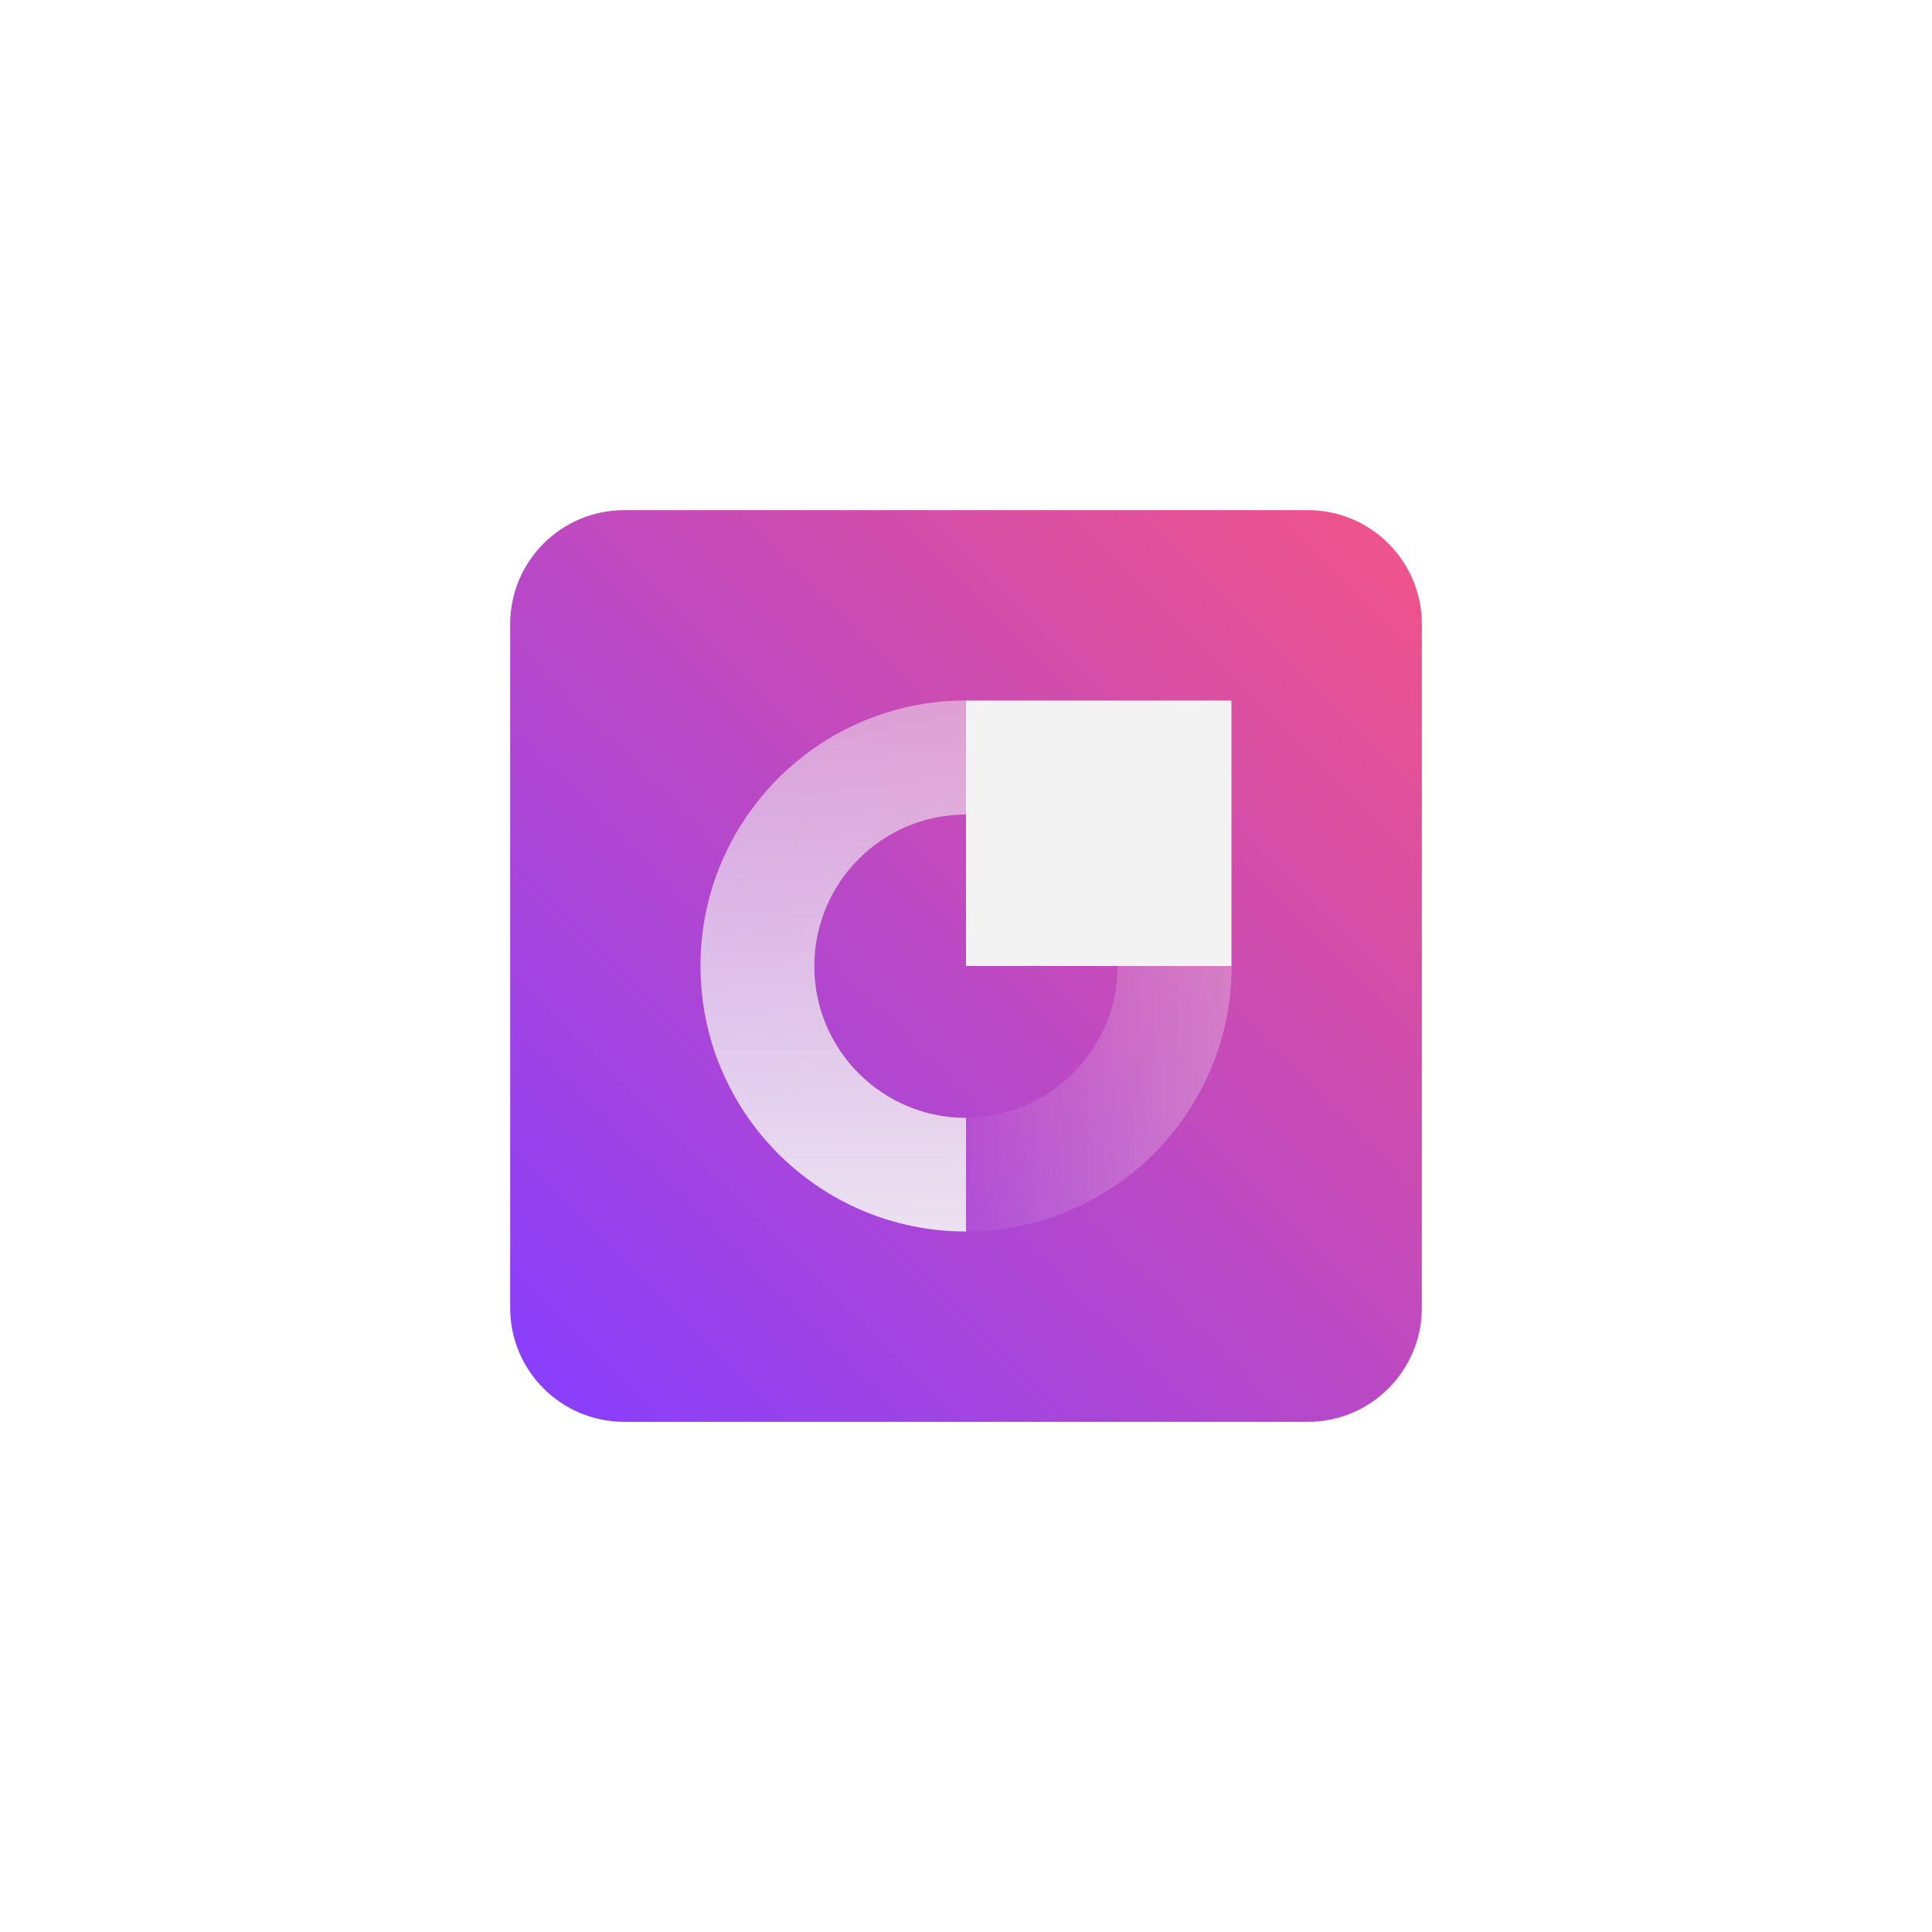
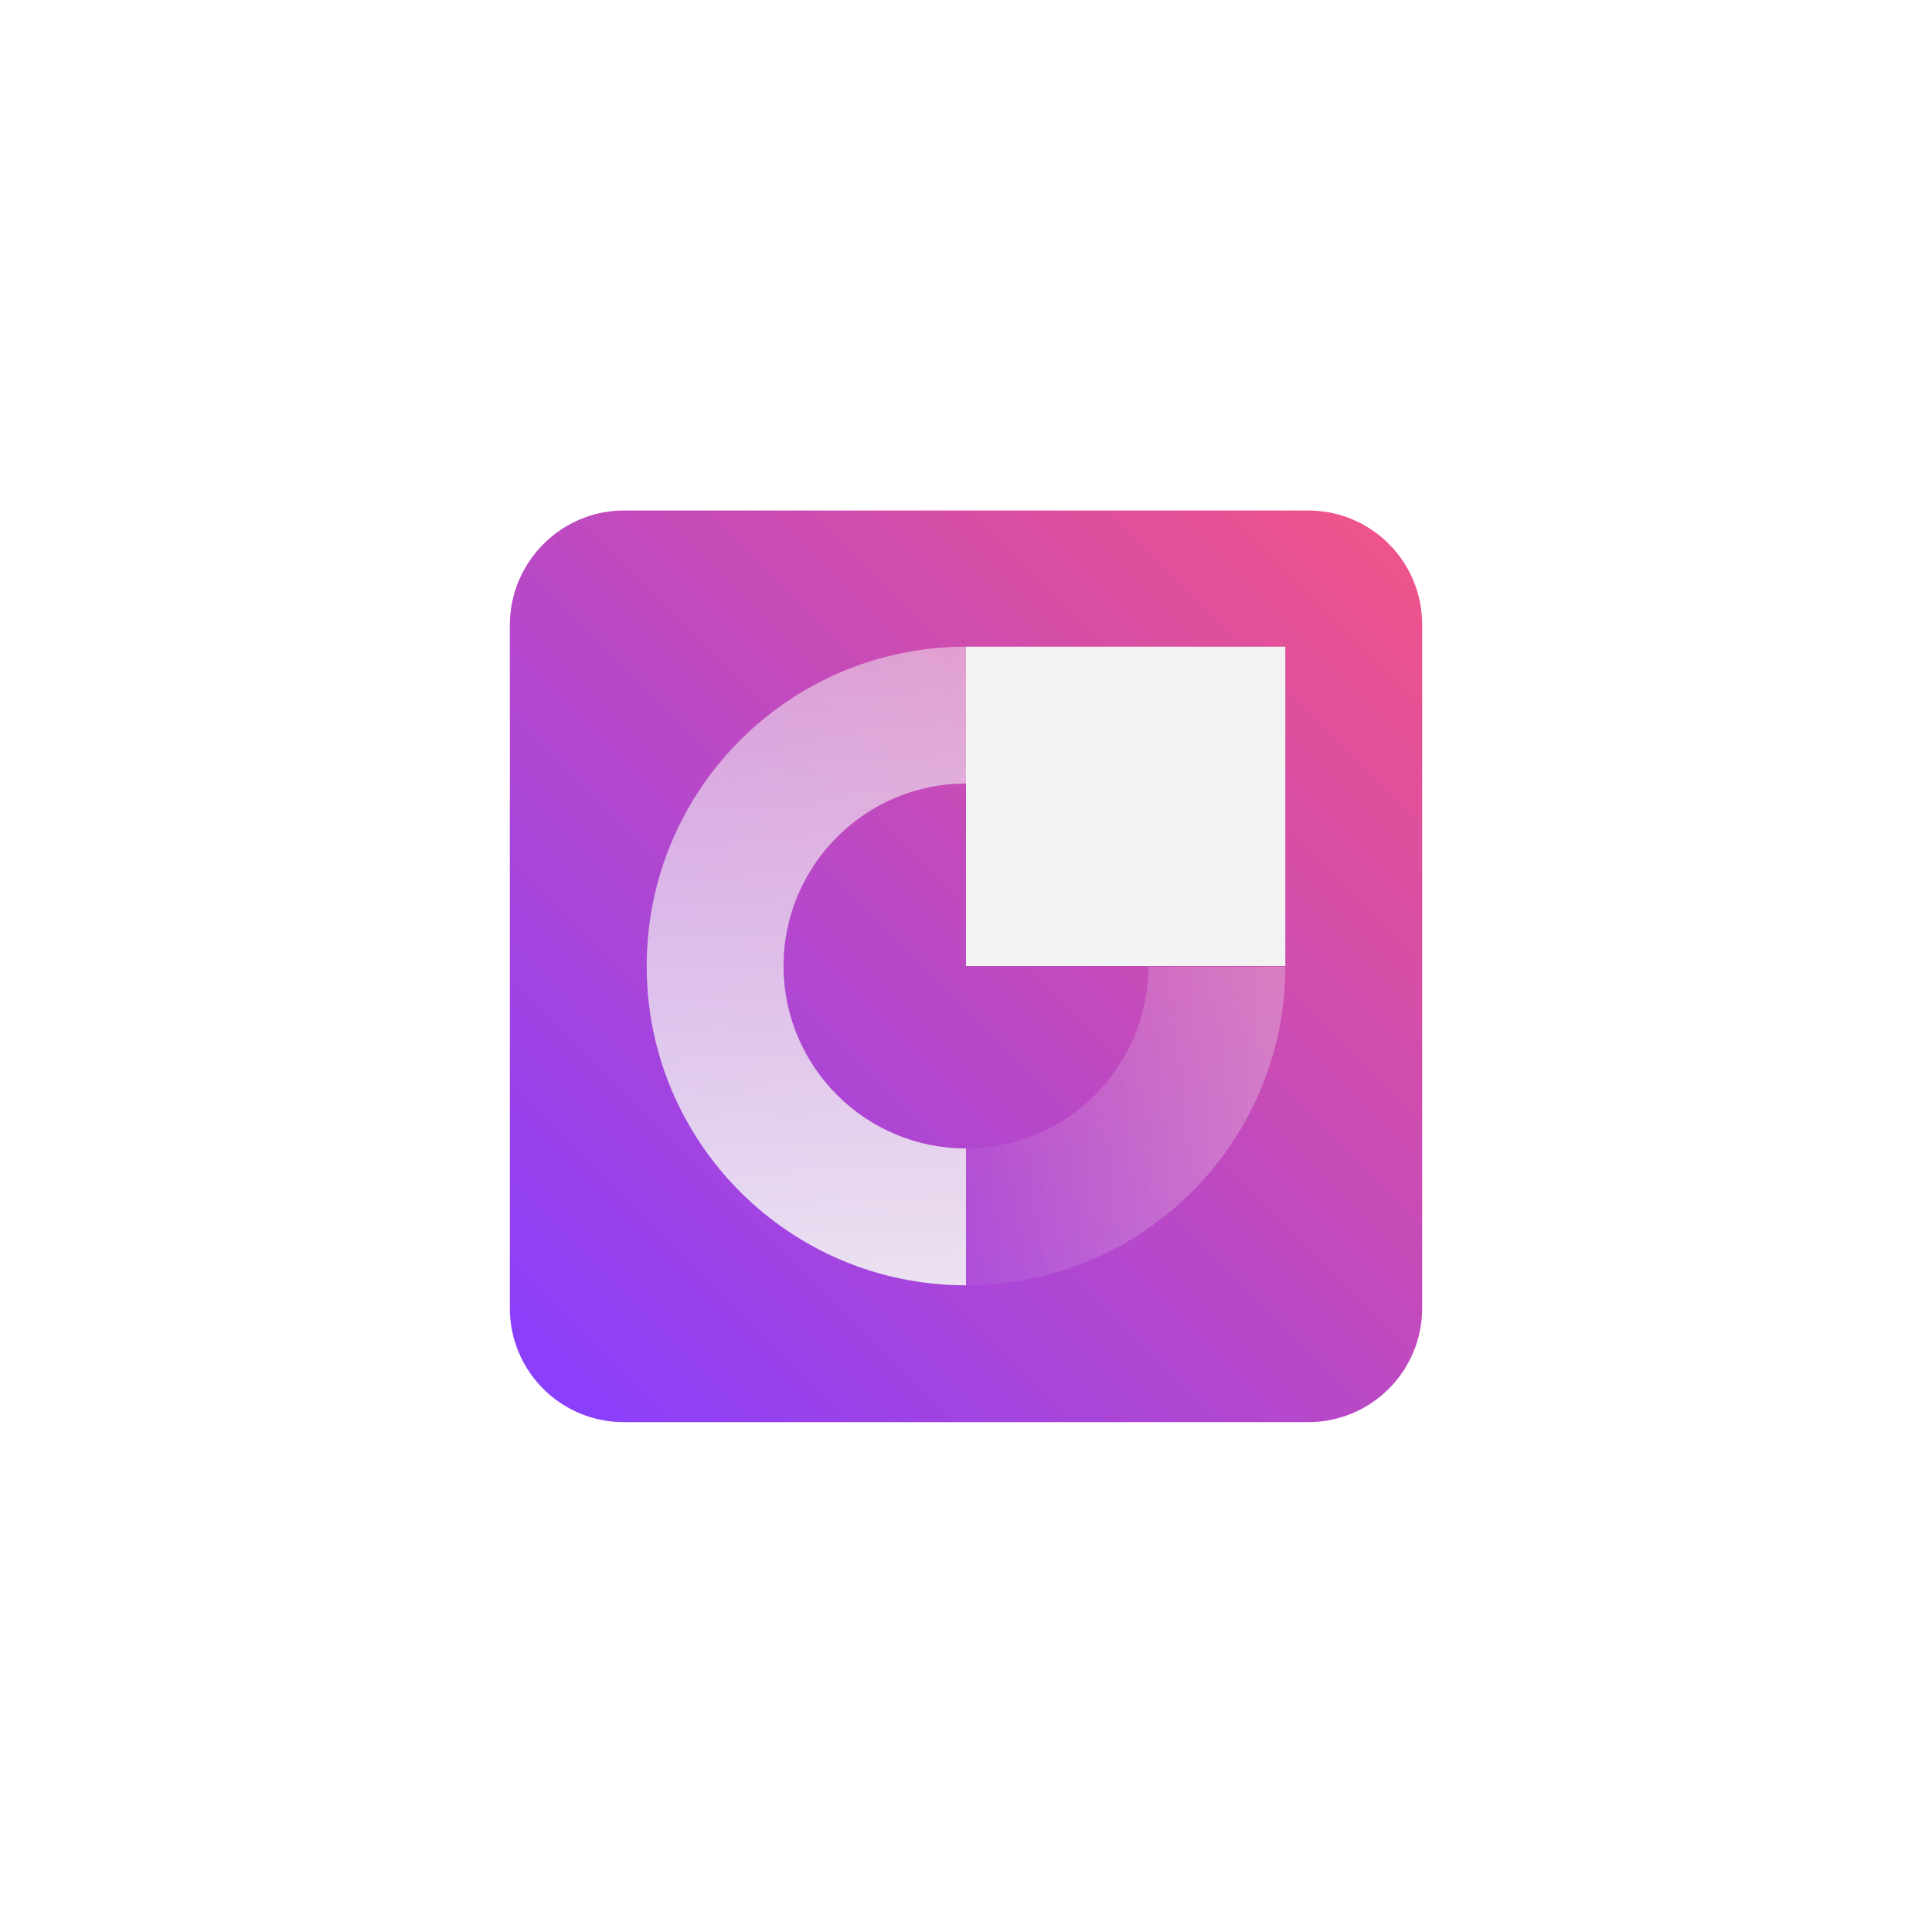
- <svg xmlns="http://www.w3.org/2000/svg" id="Layer_1" data-name="Layer 1" viewBox="0 0 288 288">
-   <defs>
-     <style>.cls-1{fill:#fff;}.cls-2{fill:url(#linear-gradient);}.cls-3{fill:url(#linear-gradient-2);}.cls-4{fill:none;}.cls-5{fill:url(#linear-gradient-3);}.cls-6{fill:#f3f3f3;}</style>
-     <linearGradient id="linear-gradient" x1="81.03" y1="206.97" x2="206.97" y2="81.03" gradientUnits="userSpaceOnUse">
-       <stop offset="0" stop-color="#8a3ffc" />
-       <stop offset="1" stop-color="#ee538b" />
-     </linearGradient>
-     <linearGradient id="linear-gradient-2" x1="144" y1="163.79" x2="183.58" y2="163.79" gradientUnits="userSpaceOnUse">
-       <stop offset="0" stop-color="#f3f3f3" stop-opacity="0.05" />
-       <stop offset="1" stop-color="#f3f3f3" stop-opacity="0.3" />
-     </linearGradient>
-     <linearGradient id="linear-gradient-3" x1="124.21" y1="183.58" x2="124.21" y2="104.42" gradientUnits="userSpaceOnUse">
-       <stop offset="0" stop-color="#f3f3f3" stop-opacity="0.9" />
-       <stop offset="1" stop-color="#f3f3f3" stop-opacity="0.5" />
-     </linearGradient>
-   </defs>
-   <rect class="cls-1" width="288" height="288" />
-   <rect class="cls-2" x="76.05" y="76.05" width="135.9" height="135.9" rx="16.99" ry="16.99" />
-   <path class="cls-3" d="M144,183.58v-17A22.63,22.63,0,0,0,166.61,144h17A39.63,39.63,0,0,1,144,183.58Z" />
-   <rect class="cls-4" x="98.77" y="98.77" width="90.46" height="90.46" />
-   <path class="cls-5" d="M144,183.58a39.58,39.58,0,0,1,0-79.16v17a22.61,22.61,0,1,0,0,45.22Z" />
-   <rect class="cls-6" x="144" y="104.43" width="39.57" height="39.57" />
+ <svg xmlns="http://www.w3.org/2000/svg" version="1.1" id="Layer_1" x="0px" y="0px" viewBox="0 0 288 288" style="enable-background:new 0 0 288 288;" xml:space="preserve">
+   <style type="text/css">
+ 	.st0{fill:#FFFFFF;}
+ 	.st1{fill:url(#SVGID_1_);}
+ 	.st2{fill:url(#SVGID_2_);}
+ 	.st3{fill:none;}
+ 	.st4{fill:url(#SVGID_3_);}
+ 	.st5{fill:#F3F3F3;}
+ </style>
+   <rect class="st0" width="288" height="288" />
+   <linearGradient id="SVGID_1_" gradientUnits="userSpaceOnUse" x1="81.026" y1="83.026" x2="206.974" y2="208.974" gradientTransform="matrix(1 0 0 -1 0 290)">
+     <stop offset="0" style="stop-color:#8A3FFC" />
+     <stop offset="1" style="stop-color:#EE538B" />
+   </linearGradient>
+   <path class="st1" d="M93,76.1H195c9.4,0,17,7.6,17,17V195c0,9.4-7.6,17-17,17H93c-9.4,0-17-7.6-17-17V93  C76.1,83.7,83.7,76.1,93,76.1z" />
+   <linearGradient id="SVGID_2_" gradientUnits="userSpaceOnUse" x1="144" y1="122.215" x2="191.606" y2="122.215" gradientTransform="matrix(1 0 0 -1 0 290)">
+     <stop offset="0" style="stop-color:#F3F3F3;stop-opacity:5.000000e-02" />
+     <stop offset="1" style="stop-color:#F3F3F3;stop-opacity:0.3" />
+   </linearGradient>
+   <path class="st2" d="M144,191.6v-20.4c15,0,27.1-12.1,27.2-27.1h20.4C191.6,170.3,170.3,191.6,144,191.6z" />
+   <rect x="89.6" y="89.6" class="st3" width="108.7" height="108.7" />
+   <linearGradient id="SVGID_3_" gradientUnits="userSpaceOnUse" x1="120.215" y1="98.43" x2="120.215" y2="193.57" gradientTransform="matrix(1 0 0 -1 0 290)">
+     <stop offset="0" style="stop-color:#F3F3F3;stop-opacity:0.9" />
+     <stop offset="1" style="stop-color:#F3F3F3;stop-opacity:0.5" />
+   </linearGradient>
+   <path class="st4" d="M144,191.6c-26.3,0-47.6-21.3-47.6-47.6s21.3-47.6,47.6-47.6v20.4c-15,0-27.2,12.2-27.2,27.2  c0,15,12.2,27.2,27.2,27.2c0,0,0,0,0,0V191.6z" />
+   <rect x="144" y="96.4" class="st5" width="47.6" height="47.6" />
</svg>
